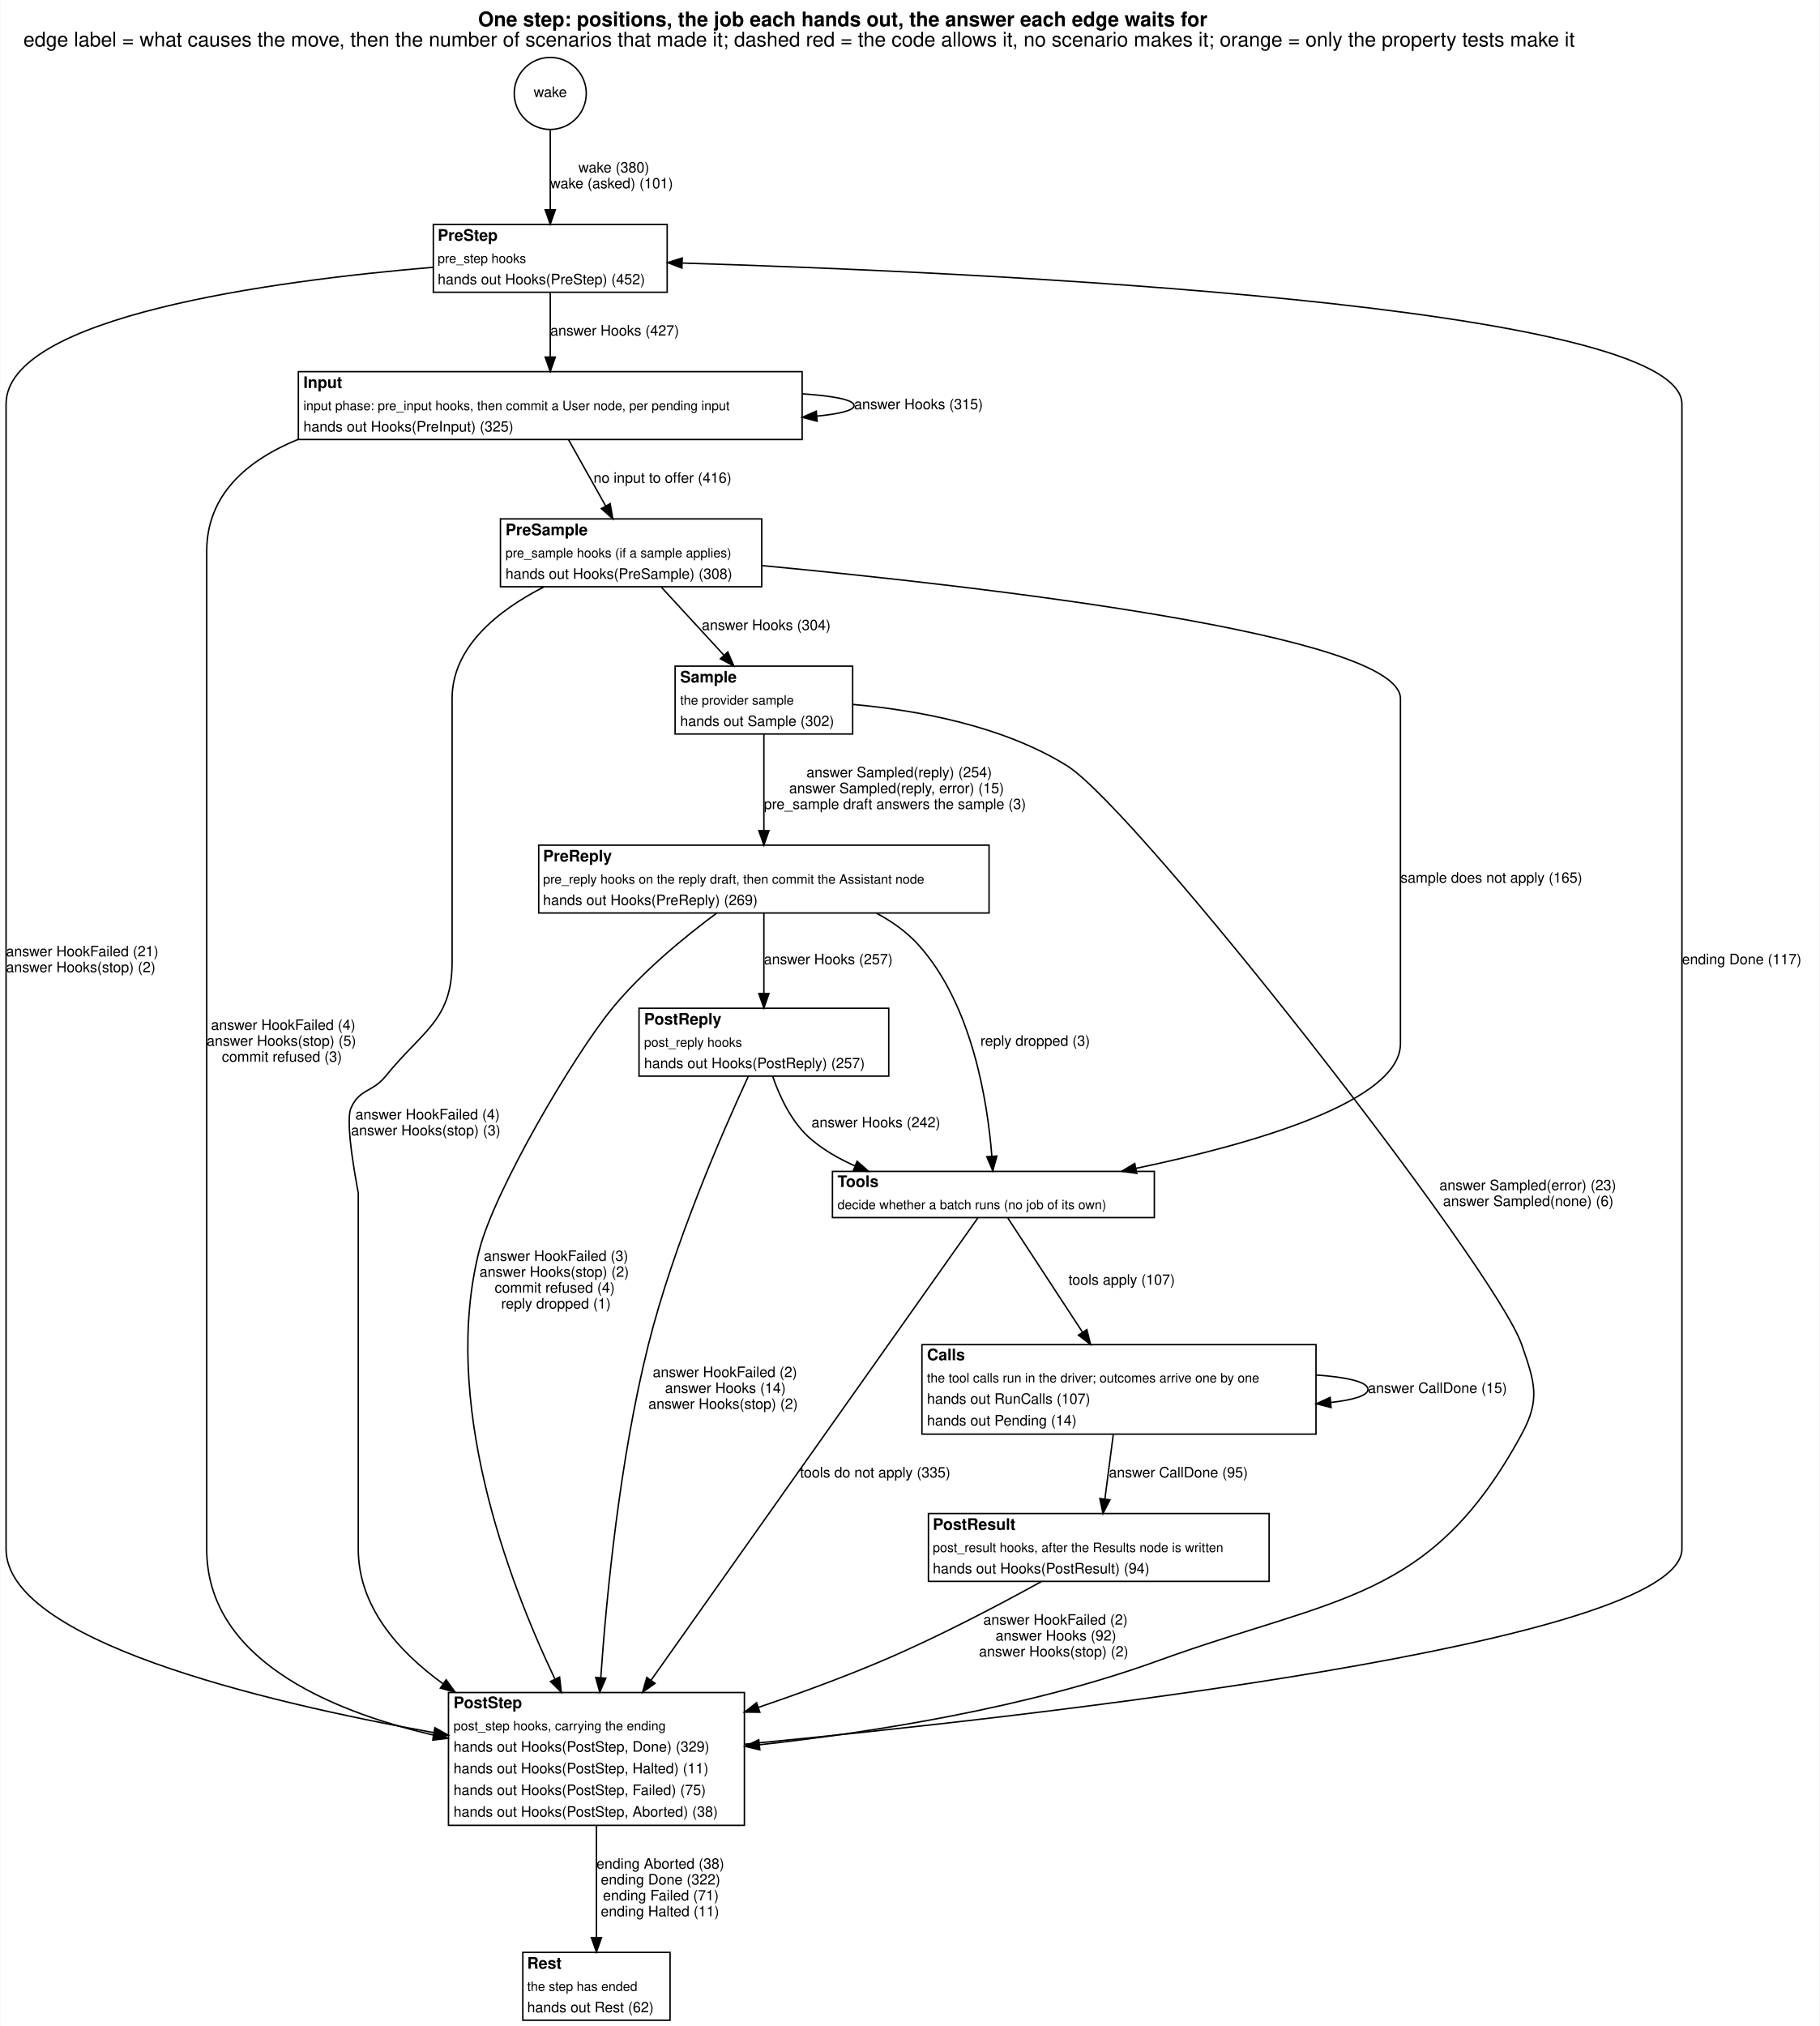
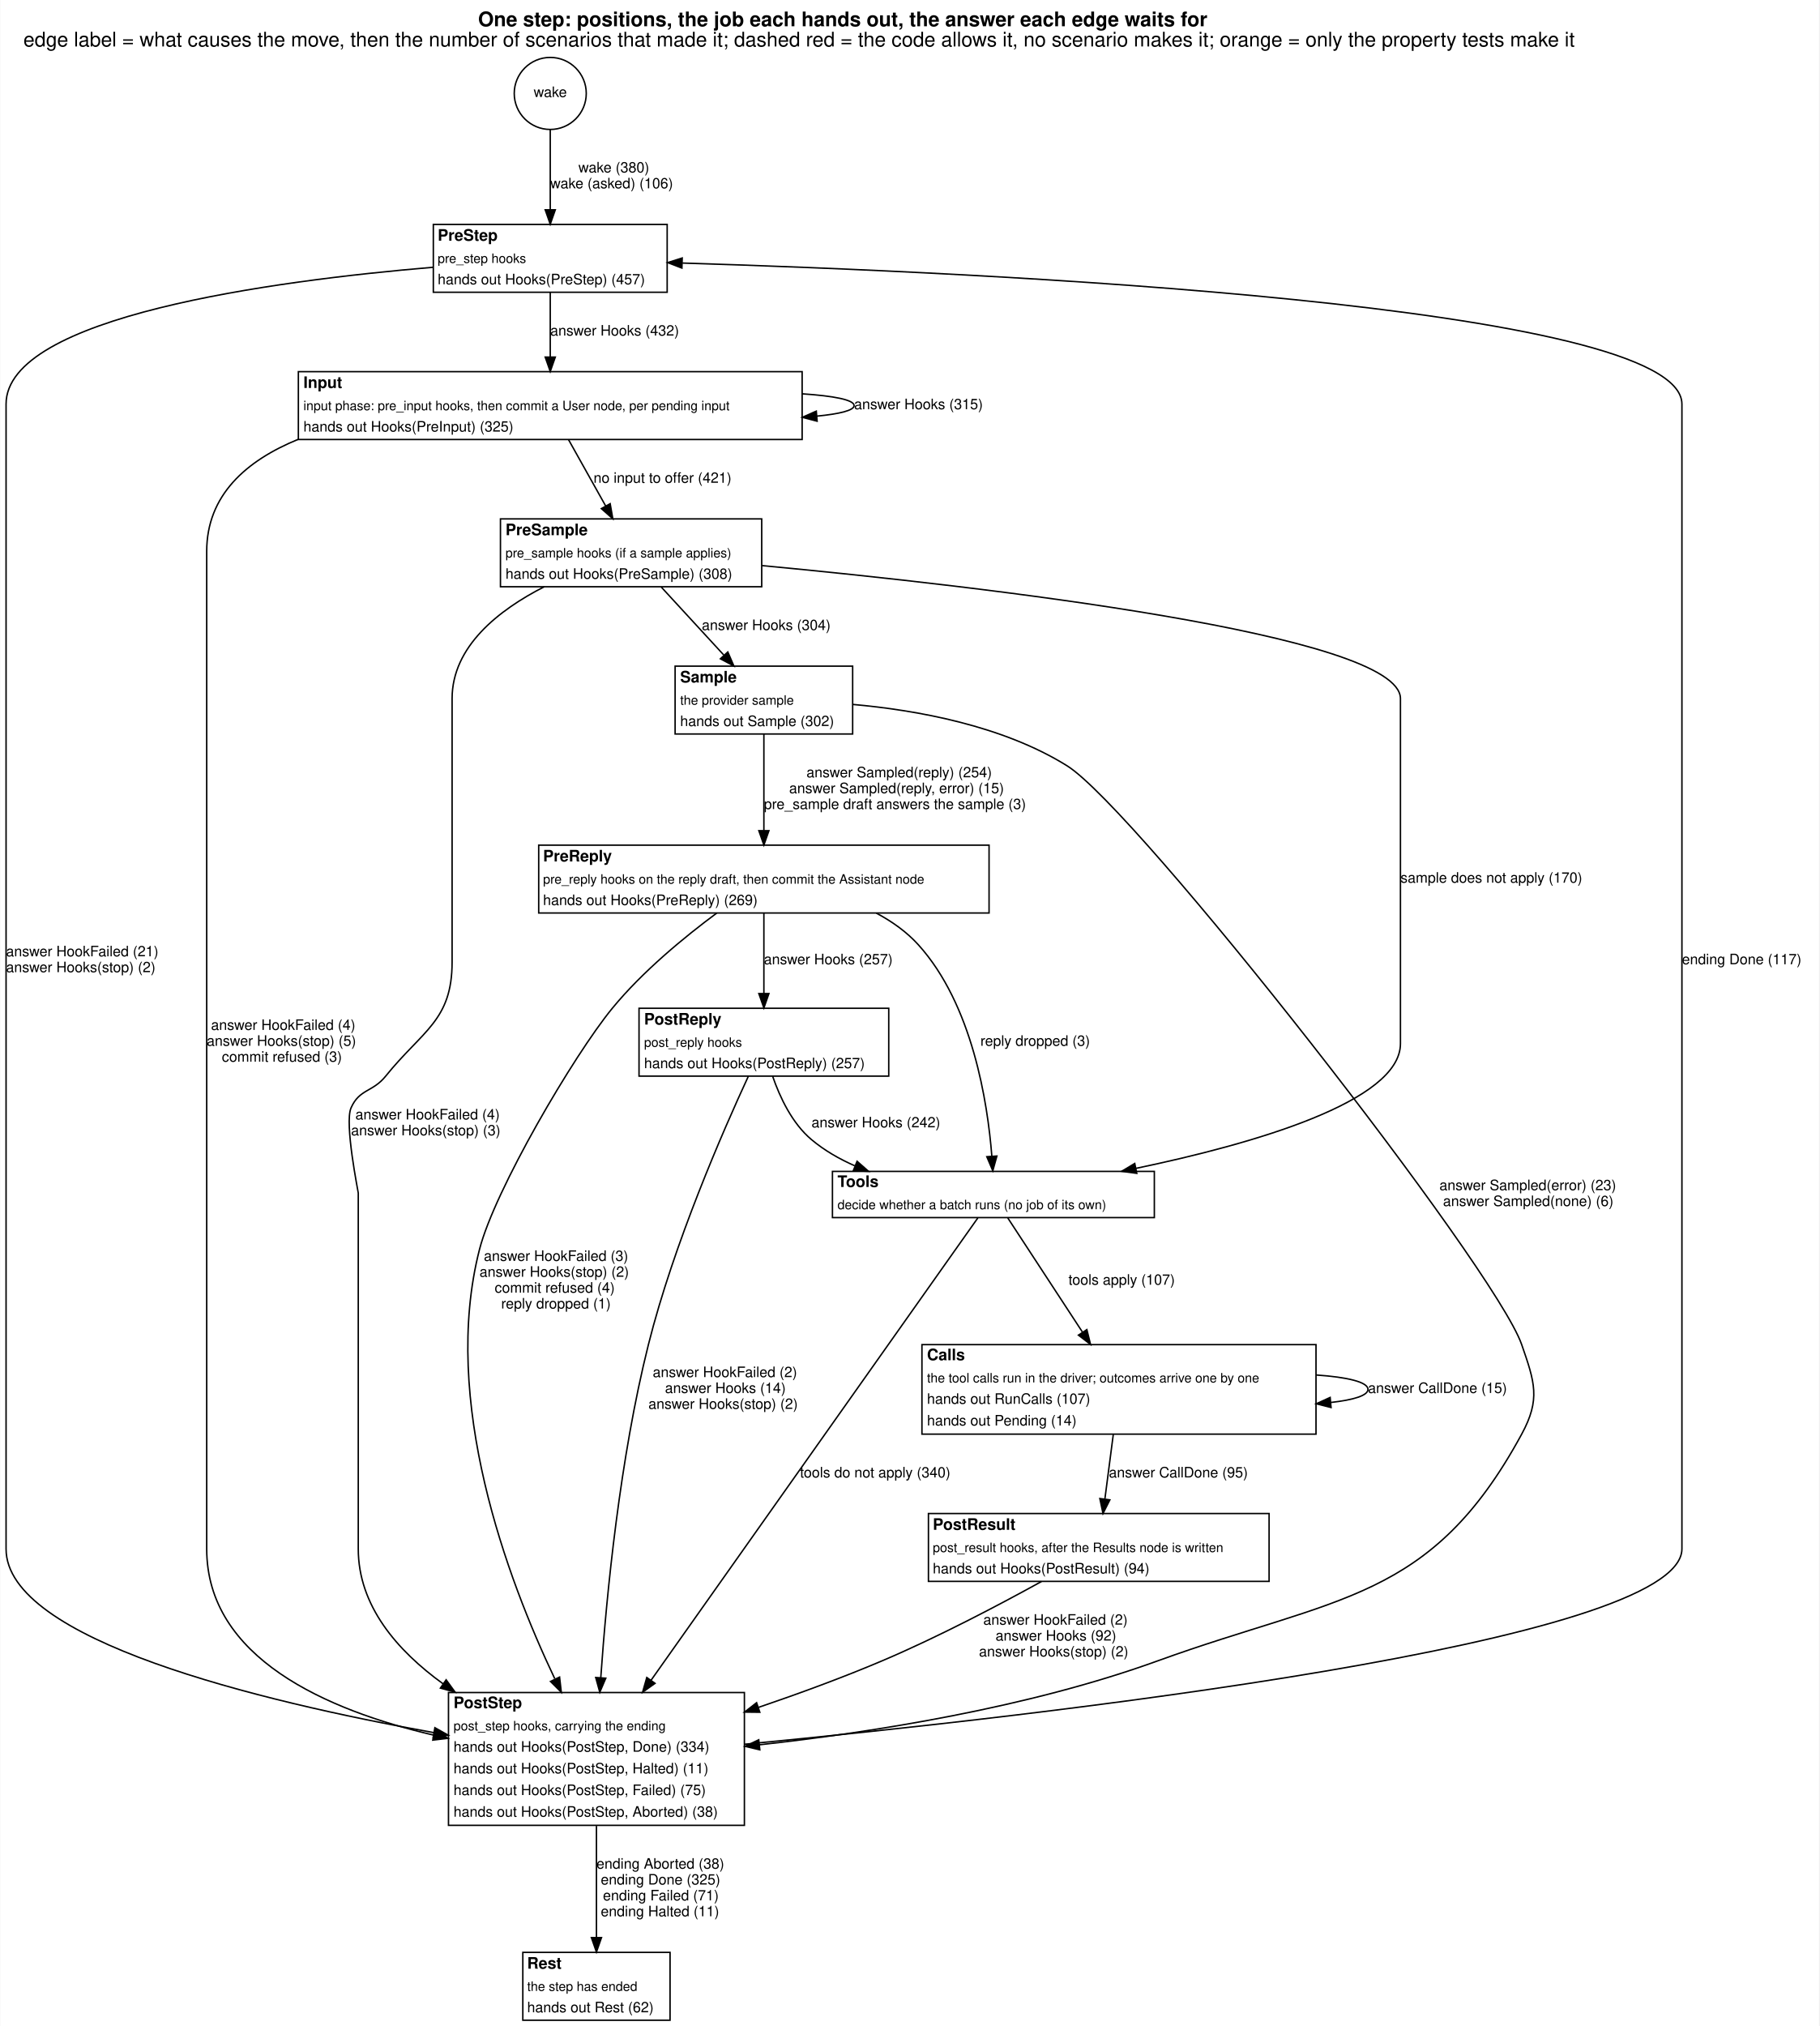
<svg xmlns="http://www.w3.org/2000/svg" width="1260pt" height="1403pt" viewBox="0.00 0.00 1260.00 1403.45">
  <g id="graph0" class="graph" transform="scale(1 1) rotate(0) translate(4 1399.45)">
    <polygon fill="white" stroke="transparent" points="-4,4 -4,-1399.45 1256,-1399.45 1256,4 -4,4" />
    <text text-anchor="start" x="327" y="-1381.25" font-family="Helvetica,sans-Serif" font-weight="bold" font-size="14.00">One step: positions, the job each hands out, the answer each edge waits for</text>
    <text text-anchor="start" x="12" y="-1367.25" font-family="Helvetica,sans-Serif" font-size="14.00">edge label = what causes the move, then the number of scenarios that made it; dashed red = the code allows it, no scenario makes it; orange = only the property tests make it</text>
    <g id="node1" class="node">
      <ellipse fill="none" stroke="black" cx="377" cy="-1334.72" rx="24.95" ry="24.95" />
      <text text-anchor="middle" x="377" y="-1332.22" font-family="Helvetica,sans-Serif" font-size="10.00">wake</text>
    </g>
    <g id="node2" class="node">
      <polygon fill="white" stroke="transparent" points="296,-1197 296,-1244 458,-1244 458,-1197 296,-1197" />
      <text text-anchor="start" x="299" y="-1232.7" font-family="Helvetica,sans-Serif" font-weight="bold" font-size="11.00">PreStep</text>
      <text text-anchor="start" x="299" y="-1217.3" font-family="Helvetica,sans-Serif" font-size="9.00">pre_step hooks</text>
-       <text text-anchor="start" x="299" y="-1202.5" font-family="Helvetica,sans-Serif" font-size="10.00">hands out Hooks(PreStep) (452)</text>
+       <text text-anchor="start" x="299" y="-1202.5" font-family="Helvetica,sans-Serif" font-size="10.00">hands out Hooks(PreStep) (457)</text>
      <polygon fill="none" stroke="black" points="296,-1197 296,-1244 458,-1244 458,-1197 296,-1197" />
    </g>
    <g id="edge1" class="edge">
      <path fill="none" stroke="black" d="M377,-1309.92C377,-1293.76 377,-1272.16 377,-1254.36" />
      <polygon fill="black" stroke="black" points="380.5,-1254.12 377,-1244.12 373.5,-1254.12 380.5,-1254.12" />
      <text text-anchor="start" x="396.5" y="-1280" font-family="Helvetica,sans-Serif" font-size="10.00">wake (380)</text>
-       <text text-anchor="start" x="377" y="-1269" font-family="Helvetica,sans-Serif" font-size="10.00">wake (asked) (101)</text>
+       <text text-anchor="start" x="377" y="-1269" font-family="Helvetica,sans-Serif" font-size="10.00">wake (asked) (106)</text>
    </g>
    <g id="node3" class="node">
      <polygon fill="white" stroke="transparent" points="202.5,-1095 202.5,-1142 551.5,-1142 551.5,-1095 202.5,-1095" />
      <text text-anchor="start" x="206" y="-1130.7" font-family="Helvetica,sans-Serif" font-weight="bold" font-size="11.00">Input</text>
      <text text-anchor="start" x="206" y="-1115.3" font-family="Helvetica,sans-Serif" font-size="9.00">input phase: pre_input hooks, then commit a User node, per pending input</text>
      <text text-anchor="start" x="206" y="-1100.5" font-family="Helvetica,sans-Serif" font-size="10.00">hands out Hooks(PreInput) (325)</text>
      <polygon fill="none" stroke="black" points="202.5,-1095 202.5,-1142 551.5,-1142 551.5,-1095 202.5,-1095" />
    </g>
    <g id="edge18" class="edge">
      <path fill="none" stroke="black" d="M377,-1196.81C377,-1183.64 377,-1166.82 377,-1152.24" />
      <polygon fill="black" stroke="black" points="380.5,-1152.1 377,-1142.1 373.5,-1152.1 380.5,-1152.1" />
-       <text text-anchor="start" x="377" y="-1167" font-family="Helvetica,sans-Serif" font-size="10.00">answer Hooks (427)</text>
+       <text text-anchor="start" x="377" y="-1167" font-family="Helvetica,sans-Serif" font-size="10.00">answer Hooks (432)</text>
    </g>
    <g id="node11" class="node">
      <polygon fill="white" stroke="transparent" points="306.5,-135 306.5,-227 511.5,-227 511.5,-135 306.5,-135" />
      <text text-anchor="start" x="310" y="-216.2" font-family="Helvetica,sans-Serif" font-weight="bold" font-size="11.00">PostStep</text>
      <text text-anchor="start" x="310" y="-200.8" font-family="Helvetica,sans-Serif" font-size="9.00">post_step hooks, carrying the ending</text>
-       <text text-anchor="start" x="310" y="-186" font-family="Helvetica,sans-Serif" font-size="10.00">hands out Hooks(PostStep, Done) (329)</text>
+       <text text-anchor="start" x="310" y="-186" font-family="Helvetica,sans-Serif" font-size="10.00">hands out Hooks(PostStep, Done) (334)</text>
      <text text-anchor="start" x="310" y="-171" font-family="Helvetica,sans-Serif" font-size="10.00">hands out Hooks(PostStep, Halted) (11)</text>
      <text text-anchor="start" x="310" y="-156" font-family="Helvetica,sans-Serif" font-size="10.00">hands out Hooks(PostStep, Failed) (75)</text>
      <text text-anchor="start" x="310" y="-141" font-family="Helvetica,sans-Serif" font-size="10.00">hands out Hooks(PostStep, Aborted) (38)</text>
      <polygon fill="none" stroke="black" points="306.5,-135 306.5,-227 511.5,-227 511.5,-135 306.5,-135" />
    </g>
    <g id="edge19" class="edge">
      <path fill="none" stroke="black" d="M295.66,-1214.29C184.83,-1204.92 0,-1180.19 0,-1119.5 0,-1119.5 0,-1119.5 0,-326.5 0,-263.41 175.18,-221.01 296.24,-199.24" />
      <polygon fill="black" stroke="black" points="297.08,-202.64 306.32,-197.45 295.86,-195.75 297.08,-202.64" />
      <text text-anchor="start" x="0" y="-737" font-family="Helvetica,sans-Serif" font-size="10.00">answer HookFailed (21)</text>
      <text text-anchor="start" x="0" y="-726" font-family="Helvetica,sans-Serif" font-size="10.00">answer Hooks(stop) (2)</text>
    </g>
    <g id="edge4" class="edge">
      <path fill="none" stroke="black" d="M551.62,-1126.64C573.28,-1125.19 587.5,-1122.48 587.5,-1118.5 587.5,-1115.17 577.56,-1112.73 561.65,-1111.18" />
      <polygon fill="black" stroke="black" points="561.87,-1107.68 551.62,-1110.36 561.31,-1114.66 561.87,-1107.68" />
      <text text-anchor="start" x="587.5" y="-1116" font-family="Helvetica,sans-Serif" font-size="10.00">answer Hooks (315)</text>
    </g>
    <g id="node4" class="node">
      <polygon fill="white" stroke="transparent" points="342.5,-993 342.5,-1040 523.5,-1040 523.5,-993 342.5,-993" />
      <text text-anchor="start" x="346" y="-1028.7" font-family="Helvetica,sans-Serif" font-weight="bold" font-size="11.00">PreSample</text>
      <text text-anchor="start" x="346" y="-1013.3" font-family="Helvetica,sans-Serif" font-size="9.00">pre_sample hooks (if a sample applies)</text>
      <text text-anchor="start" x="346" y="-998.5" font-family="Helvetica,sans-Serif" font-size="10.00">hands out Hooks(PreSample) (308)</text>
      <polygon fill="none" stroke="black" points="342.5,-993 342.5,-1040 523.5,-1040 523.5,-993 342.5,-993" />
    </g>
    <g id="edge6" class="edge">
      <path fill="none" stroke="black" d="M389.71,-1094.81C397.3,-1081.26 407.05,-1063.84 415.38,-1048.97" />
      <polygon fill="black" stroke="black" points="418.51,-1050.54 420.34,-1040.1 412.4,-1047.12 418.51,-1050.54" />
-       <text text-anchor="start" x="407" y="-1065" font-family="Helvetica,sans-Serif" font-size="10.00">no input to offer (416)</text>
+       <text text-anchor="start" x="407" y="-1065" font-family="Helvetica,sans-Serif" font-size="10.00">no input to offer (421)</text>
    </g>
    <g id="edge5" class="edge">
      <path fill="none" stroke="black" d="M202.47,-1095.15C166.33,-1080.39 139,-1056.38 139,-1017.5 139,-1017.5 139,-1017.5 139,-326.5 139,-250.94 222.21,-214.74 296.25,-197.49" />
      <polygon fill="black" stroke="black" points="297.16,-200.87 306.15,-195.28 295.63,-194.04 297.16,-200.87" />
      <text text-anchor="start" x="142" y="-686" font-family="Helvetica,sans-Serif" font-size="10.00">answer HookFailed (4)</text>
      <text text-anchor="start" x="139" y="-675" font-family="Helvetica,sans-Serif" font-size="10.00">answer Hooks(stop) (5)</text>
      <text text-anchor="start" x="149.5" y="-664" font-family="Helvetica,sans-Serif" font-size="10.00">commit refused (3)</text>
    </g>
    <g id="node5" class="node">
      <polygon fill="white" stroke="transparent" points="463.5,-891 463.5,-938 586.5,-938 586.5,-891 463.5,-891" />
      <text text-anchor="start" x="467" y="-926.7" font-family="Helvetica,sans-Serif" font-weight="bold" font-size="11.00">Sample</text>
      <text text-anchor="start" x="467" y="-911.3" font-family="Helvetica,sans-Serif" font-size="9.00">the provider sample</text>
      <text text-anchor="start" x="467" y="-896.5" font-family="Helvetica,sans-Serif" font-size="10.00">hands out Sample (302)</text>
      <polygon fill="none" stroke="black" points="463.5,-891 463.5,-938 586.5,-938 586.5,-891 463.5,-891" />
    </g>
    <g id="edge16" class="edge">
      <path fill="none" stroke="black" d="M453.88,-992.81C466.7,-978.87 483.28,-960.85 497.2,-945.72" />
      <polygon fill="black" stroke="black" points="500.01,-947.83 504.21,-938.1 494.86,-943.09 500.01,-947.83" />
      <text text-anchor="start" x="482" y="-963" font-family="Helvetica,sans-Serif" font-size="10.00">answer Hooks (304)</text>
    </g>
    <g id="node8" class="node">
      <polygon fill="white" stroke="transparent" points="572.5,-556 572.5,-588 795.5,-588 795.5,-556 572.5,-556" />
      <text text-anchor="start" x="576" y="-577.2" font-family="Helvetica,sans-Serif" font-weight="bold" font-size="11.00">Tools</text>
      <text text-anchor="start" x="576" y="-561.8" font-family="Helvetica,sans-Serif" font-size="9.00">decide whether a batch runs (no job of its own)</text>
      <polygon fill="none" stroke="black" points="572.5,-556 572.5,-588 795.5,-588 795.5,-556 572.5,-556" />
    </g>
    <g id="edge17" class="edge">
      <path fill="none" stroke="black" d="M523.72,-1007.65C675.87,-993.25 966,-959.96 966,-915.5 966,-915.5 966,-915.5 966,-676.5 966,-636.35 863.96,-607.05 782.65,-590.08" />
      <polygon fill="black" stroke="black" points="783.34,-586.65 772.84,-588.07 781.93,-593.5 783.34,-586.65" />
-       <text text-anchor="start" x="966" y="-788" font-family="Helvetica,sans-Serif" font-size="10.00">sample does not apply (165)</text>
+       <text text-anchor="start" x="966" y="-788" font-family="Helvetica,sans-Serif" font-size="10.00">sample does not apply (170)</text>
    </g>
    <g id="edge15" class="edge">
      <path fill="none" stroke="black" d="M372.82,-992.99C341.22,-976.87 309,-951.59 309,-915.5 309,-915.5 309,-915.5 309,-733 309,-692.37 288.49,-685.64 263,-654 253.92,-642.73 244.83,-645.25 239,-632 234.3,-621.32 244,-573.79 244,-573 244,-573 244,-573 244,-326.5 244,-287.18 270.84,-256.08 302.87,-232.95" />
      <polygon fill="black" stroke="black" points="304.88,-235.82 311.11,-227.24 300.9,-230.06 304.88,-235.82" />
      <text text-anchor="start" x="242" y="-624" font-family="Helvetica,sans-Serif" font-size="10.00">answer HookFailed (4)</text>
      <text text-anchor="start" x="239" y="-613" font-family="Helvetica,sans-Serif" font-size="10.00">answer Hooks(stop) (3)</text>
    </g>
    <g id="node6" class="node">
      <polygon fill="white" stroke="transparent" points="369,-767 369,-814 681,-814 681,-767 369,-767" />
      <text text-anchor="start" x="372" y="-802.7" font-family="Helvetica,sans-Serif" font-weight="bold" font-size="11.00">PreReply</text>
      <text text-anchor="start" x="372" y="-787.3" font-family="Helvetica,sans-Serif" font-size="9.00">pre_reply hooks on the reply draft, then commit the Assistant node</text>
      <text text-anchor="start" x="372" y="-772.5" font-family="Helvetica,sans-Serif" font-size="10.00">hands out Hooks(PreReply) (269)</text>
      <polygon fill="none" stroke="black" points="369,-767 369,-814 681,-814 681,-767 369,-767" />
    </g>
    <g id="edge21" class="edge">
      <path fill="none" stroke="black" d="M525,-890.84C525,-872.09 525,-845.22 525,-824.15" />
      <polygon fill="black" stroke="black" points="528.5,-824.04 525,-814.04 521.5,-824.04 528.5,-824.04" />
      <text text-anchor="start" x="554.5" y="-861" font-family="Helvetica,sans-Serif" font-size="10.00">answer Sampled(reply) (254)</text>
      <text text-anchor="start" x="542.5" y="-850" font-family="Helvetica,sans-Serif" font-size="10.00">answer Sampled(reply, error) (15)</text>
      <text text-anchor="start" x="525" y="-839" font-family="Helvetica,sans-Serif" font-size="10.00">pre_sample draft answers the sample (3)</text>
    </g>
    <g id="edge20" class="edge">
      <path fill="none" stroke="black" d="M586.58,-911.48C630.8,-907.53 690.23,-896.87 735,-869 783.1,-839.05 1031.48,-521.55 1050,-468 1059.01,-441.96 1063.15,-430.22 1050,-406 987.05,-290.03 922.06,-293.96 798,-249 708.26,-216.48 601.01,-199.51 521.87,-190.8" />
      <polygon fill="black" stroke="black" points="522.19,-187.31 511.88,-189.73 521.45,-194.27 522.19,-187.31" />
      <text text-anchor="start" x="993" y="-575" font-family="Helvetica,sans-Serif" font-size="10.00">answer Sampled(error) (23)</text>
      <text text-anchor="start" x="995.5" y="-564" font-family="Helvetica,sans-Serif" font-size="10.00">answer Sampled(none) (6)</text>
    </g>
    <g id="node7" class="node">
      <polygon fill="white" stroke="transparent" points="438.5,-654 438.5,-701 611.5,-701 611.5,-654 438.5,-654" />
      <text text-anchor="start" x="442" y="-689.7" font-family="Helvetica,sans-Serif" font-weight="bold" font-size="11.00">PostReply</text>
      <text text-anchor="start" x="442" y="-674.3" font-family="Helvetica,sans-Serif" font-size="9.00">post_reply hooks</text>
      <text text-anchor="start" x="442" y="-659.5" font-family="Helvetica,sans-Serif" font-size="10.00">hands out Hooks(PostReply) (257)</text>
      <polygon fill="none" stroke="black" points="438.5,-654 438.5,-701 611.5,-701 611.5,-654 438.5,-654" />
    </g>
    <g id="edge12" class="edge">
      <path fill="none" stroke="black" d="M525,-766.77C525,-750.76 525,-729.08 525,-711.21" />
      <polygon fill="black" stroke="black" points="528.5,-711.2 525,-701.2 521.5,-711.2 528.5,-711.2" />
      <text text-anchor="start" x="525" y="-731.5" font-family="Helvetica,sans-Serif" font-size="10.00">answer Hooks (257)</text>
    </g>
    <g id="edge14" class="edge">
      <path fill="none" stroke="black" d="M602.88,-766.93C613.73,-761.16 623.9,-753.95 632,-745 669.54,-703.48 680,-635.66 682.9,-598.81" />
      <polygon fill="black" stroke="black" points="686.42,-598.64 683.58,-588.43 679.44,-598.18 686.42,-598.64" />
      <text text-anchor="start" x="675" y="-675" font-family="Helvetica,sans-Serif" font-size="10.00">reply dropped (3)</text>
    </g>
    <g id="edge13" class="edge">
      <path fill="none" stroke="black" d="M492.42,-767C470.17,-750.51 441.02,-726.62 420,-701 393.13,-668.24 338.55,-575.03 328,-534 301.07,-429.3 347.14,-305.99 380.11,-236.61" />
      <polygon fill="black" stroke="black" points="383.46,-237.71 384.66,-227.19 377.16,-234.67 383.46,-237.71" />
      <text text-anchor="start" x="331" y="-526" font-family="Helvetica,sans-Serif" font-size="10.00">answer HookFailed (3)</text>
      <text text-anchor="start" x="328" y="-515" font-family="Helvetica,sans-Serif" font-size="10.00">answer Hooks(stop) (2)</text>
      <text text-anchor="start" x="338.5" y="-504" font-family="Helvetica,sans-Serif" font-size="10.00">commit refused (4)</text>
      <text text-anchor="start" x="343" y="-493" font-family="Helvetica,sans-Serif" font-size="10.00">reply dropped (1)</text>
    </g>
    <g id="edge8" class="edge">
      <path fill="none" stroke="black" d="M531.1,-653.79C536.1,-639.33 544.57,-621.26 558,-610 566.85,-602.58 577.13,-596.64 587.93,-591.9" />
      <polygon fill="black" stroke="black" points="589.57,-595.02 597.53,-588.03 586.95,-588.52 589.57,-595.02" />
      <text text-anchor="start" x="558" y="-618.5" font-family="Helvetica,sans-Serif" font-size="10.00">answer Hooks (242)</text>
    </g>
    <g id="edge7" class="edge">
      <path fill="none" stroke="black" d="M514.26,-653.95C496.83,-616.32 462.55,-537.95 445,-468 425.24,-389.24 416.07,-295.42 412,-237.28" />
      <polygon fill="black" stroke="black" points="415.48,-236.94 411.32,-227.2 408.5,-237.42 415.48,-236.94" />
      <text text-anchor="start" x="448" y="-445.5" font-family="Helvetica,sans-Serif" font-size="10.00">answer HookFailed (2)</text>
      <text text-anchor="start" x="456.5" y="-434.5" font-family="Helvetica,sans-Serif" font-size="10.00">answer Hooks (14)</text>
      <text text-anchor="start" x="445" y="-423.5" font-family="Helvetica,sans-Serif" font-size="10.00">answer Hooks(stop) (2)</text>
    </g>
    <g id="node9" class="node">
      <polygon fill="white" stroke="transparent" points="634.5,-406 634.5,-468 907.5,-468 907.5,-406 634.5,-406" />
      <text text-anchor="start" x="638" y="-457.2" font-family="Helvetica,sans-Serif" font-weight="bold" font-size="11.00">Calls</text>
      <text text-anchor="start" x="638" y="-441.8" font-family="Helvetica,sans-Serif" font-size="9.00">the tool calls run in the driver; outcomes arrive one by one</text>
      <text text-anchor="start" x="638" y="-427" font-family="Helvetica,sans-Serif" font-size="10.00">hands out RunCalls (107)</text>
      <text text-anchor="start" x="638" y="-412" font-family="Helvetica,sans-Serif" font-size="10.00">hands out Pending (14)</text>
      <polygon fill="none" stroke="black" points="634.5,-406 634.5,-468 907.5,-468 907.5,-406 634.5,-406" />
    </g>
    <g id="edge22" class="edge">
      <path fill="none" stroke="black" d="M693.98,-555.74C706.49,-536.62 728.39,-503.14 745.65,-476.76" />
      <polygon fill="black" stroke="black" points="748.75,-478.4 751.3,-468.12 742.9,-474.57 748.75,-478.4" />
      <text text-anchor="start" x="736" y="-509.5" font-family="Helvetica,sans-Serif" font-size="10.00">tools apply (107)</text>
    </g>
    <g id="edge23" class="edge">
      <path fill="none" stroke="black" d="M673.22,-555.75C635.81,-502.83 510.4,-325.43 446.75,-235.39" />
      <polygon fill="black" stroke="black" points="449.6,-233.37 440.97,-227.22 443.88,-237.41 449.6,-233.37" />
-       <text text-anchor="start" x="550" y="-376" font-family="Helvetica,sans-Serif" font-size="10.00">tools do not apply (335)</text>
+       <text text-anchor="start" x="550" y="-376" font-family="Helvetica,sans-Serif" font-size="10.00">tools do not apply (340)</text>
    </g>
    <g id="edge2" class="edge">
      <path fill="none" stroke="black" d="M907.65,-446.97C928.97,-445.48 943.5,-442.15 943.5,-437 943.5,-432.73 933.53,-429.72 918,-427.96" />
      <polygon fill="black" stroke="black" points="917.93,-424.44 907.65,-427.03 917.3,-431.42 917.93,-424.44" />
      <text text-anchor="start" x="943.5" y="-434.5" font-family="Helvetica,sans-Serif" font-size="10.00">answer CallDone (15)</text>
    </g>
    <g id="node10" class="node">
      <polygon fill="white" stroke="transparent" points="639,-304 639,-351 875,-351 875,-304 639,-304" />
      <text text-anchor="start" x="642" y="-339.7" font-family="Helvetica,sans-Serif" font-weight="bold" font-size="11.00">PostResult</text>
      <text text-anchor="start" x="642" y="-324.3" font-family="Helvetica,sans-Serif" font-size="9.00">post_result hooks, after the Results node is written</text>
      <text text-anchor="start" x="642" y="-309.5" font-family="Helvetica,sans-Serif" font-size="10.00">hands out Hooks(PostResult) (94)</text>
      <polygon fill="none" stroke="black" points="639,-304 639,-351 875,-351 875,-304 639,-304" />
    </g>
    <g id="edge3" class="edge">
      <path fill="none" stroke="black" d="M767.06,-405.77C765.26,-391.91 763.12,-375.46 761.27,-361.3" />
      <polygon fill="black" stroke="black" points="764.69,-360.47 759.93,-351.01 757.75,-361.38 764.69,-360.47" />
      <text text-anchor="start" x="764" y="-376" font-family="Helvetica,sans-Serif" font-size="10.00">answer CallDone (95)</text>
    </g>
    <g id="edge9" class="edge">
      <path fill="none" stroke="black" d="M717.36,-303.93C687.57,-287.49 645.45,-265.33 607,-249 579.62,-237.37 549.46,-226.32 521.13,-216.67" />
      <polygon fill="black" stroke="black" points="522.19,-213.33 511.59,-213.45 519.95,-219.96 522.19,-213.33" />
      <text text-anchor="start" x="677" y="-274" font-family="Helvetica,sans-Serif" font-size="10.00">answer HookFailed (2)</text>
      <text text-anchor="start" x="685.5" y="-263" font-family="Helvetica,sans-Serif" font-size="10.00">answer Hooks (92)</text>
      <text text-anchor="start" x="674" y="-252" font-family="Helvetica,sans-Serif" font-size="10.00">answer Hooks(stop) (2)</text>
    </g>
    <g id="edge10" class="edge">
      <path fill="none" stroke="black" d="M511.59,-191.17C717.38,-210.94 1161,-261.15 1161,-326.5 1161,-1119.5 1161,-1119.5 1161,-1119.5 1161,-1188.61 675.41,-1210.88 468.55,-1217.23" />
      <polygon fill="black" stroke="black" points="468.21,-1213.74 458.32,-1217.54 468.42,-1220.73 468.21,-1213.74" />
      <text text-anchor="start" x="1161" y="-731.5" font-family="Helvetica,sans-Serif" font-size="10.00">ending Done (117)</text>
    </g>
    <g id="node12" class="node">
      <polygon fill="white" stroke="transparent" points="358,0 358,-47 460,-47 460,0 358,0" />
      <text text-anchor="start" x="361" y="-35.7" font-family="Helvetica,sans-Serif" font-weight="bold" font-size="11.00">Rest</text>
      <text text-anchor="start" x="361" y="-20.3" font-family="Helvetica,sans-Serif" font-size="9.00">the step has ended</text>
      <text text-anchor="start" x="361" y="-5.5" font-family="Helvetica,sans-Serif" font-size="10.00">hands out Rest (62)</text>
      <polygon fill="none" stroke="black" points="358,0 358,-47 460,-47 460,0 358,0" />
    </g>
    <g id="edge11" class="edge">
      <path fill="none" stroke="black" d="M409,-134.6C409,-109.84 409,-79.75 409,-57.28" />
      <polygon fill="black" stroke="black" points="412.5,-57.24 409,-47.24 405.5,-57.24 412.5,-57.24" />
      <text text-anchor="start" x="409" y="-105" font-family="Helvetica,sans-Serif" font-size="10.00">ending Aborted (38)</text>
-       <text text-anchor="start" x="412" y="-94" font-family="Helvetica,sans-Serif" font-size="10.00">ending Done (322)</text>
+       <text text-anchor="start" x="412" y="-94" font-family="Helvetica,sans-Serif" font-size="10.00">ending Done (325)</text>
      <text text-anchor="start" x="413.5" y="-83" font-family="Helvetica,sans-Serif" font-size="10.00">ending Failed (71)</text>
      <text text-anchor="start" x="412" y="-72" font-family="Helvetica,sans-Serif" font-size="10.00">ending Halted (11)</text>
    </g>
  </g>
</svg>
